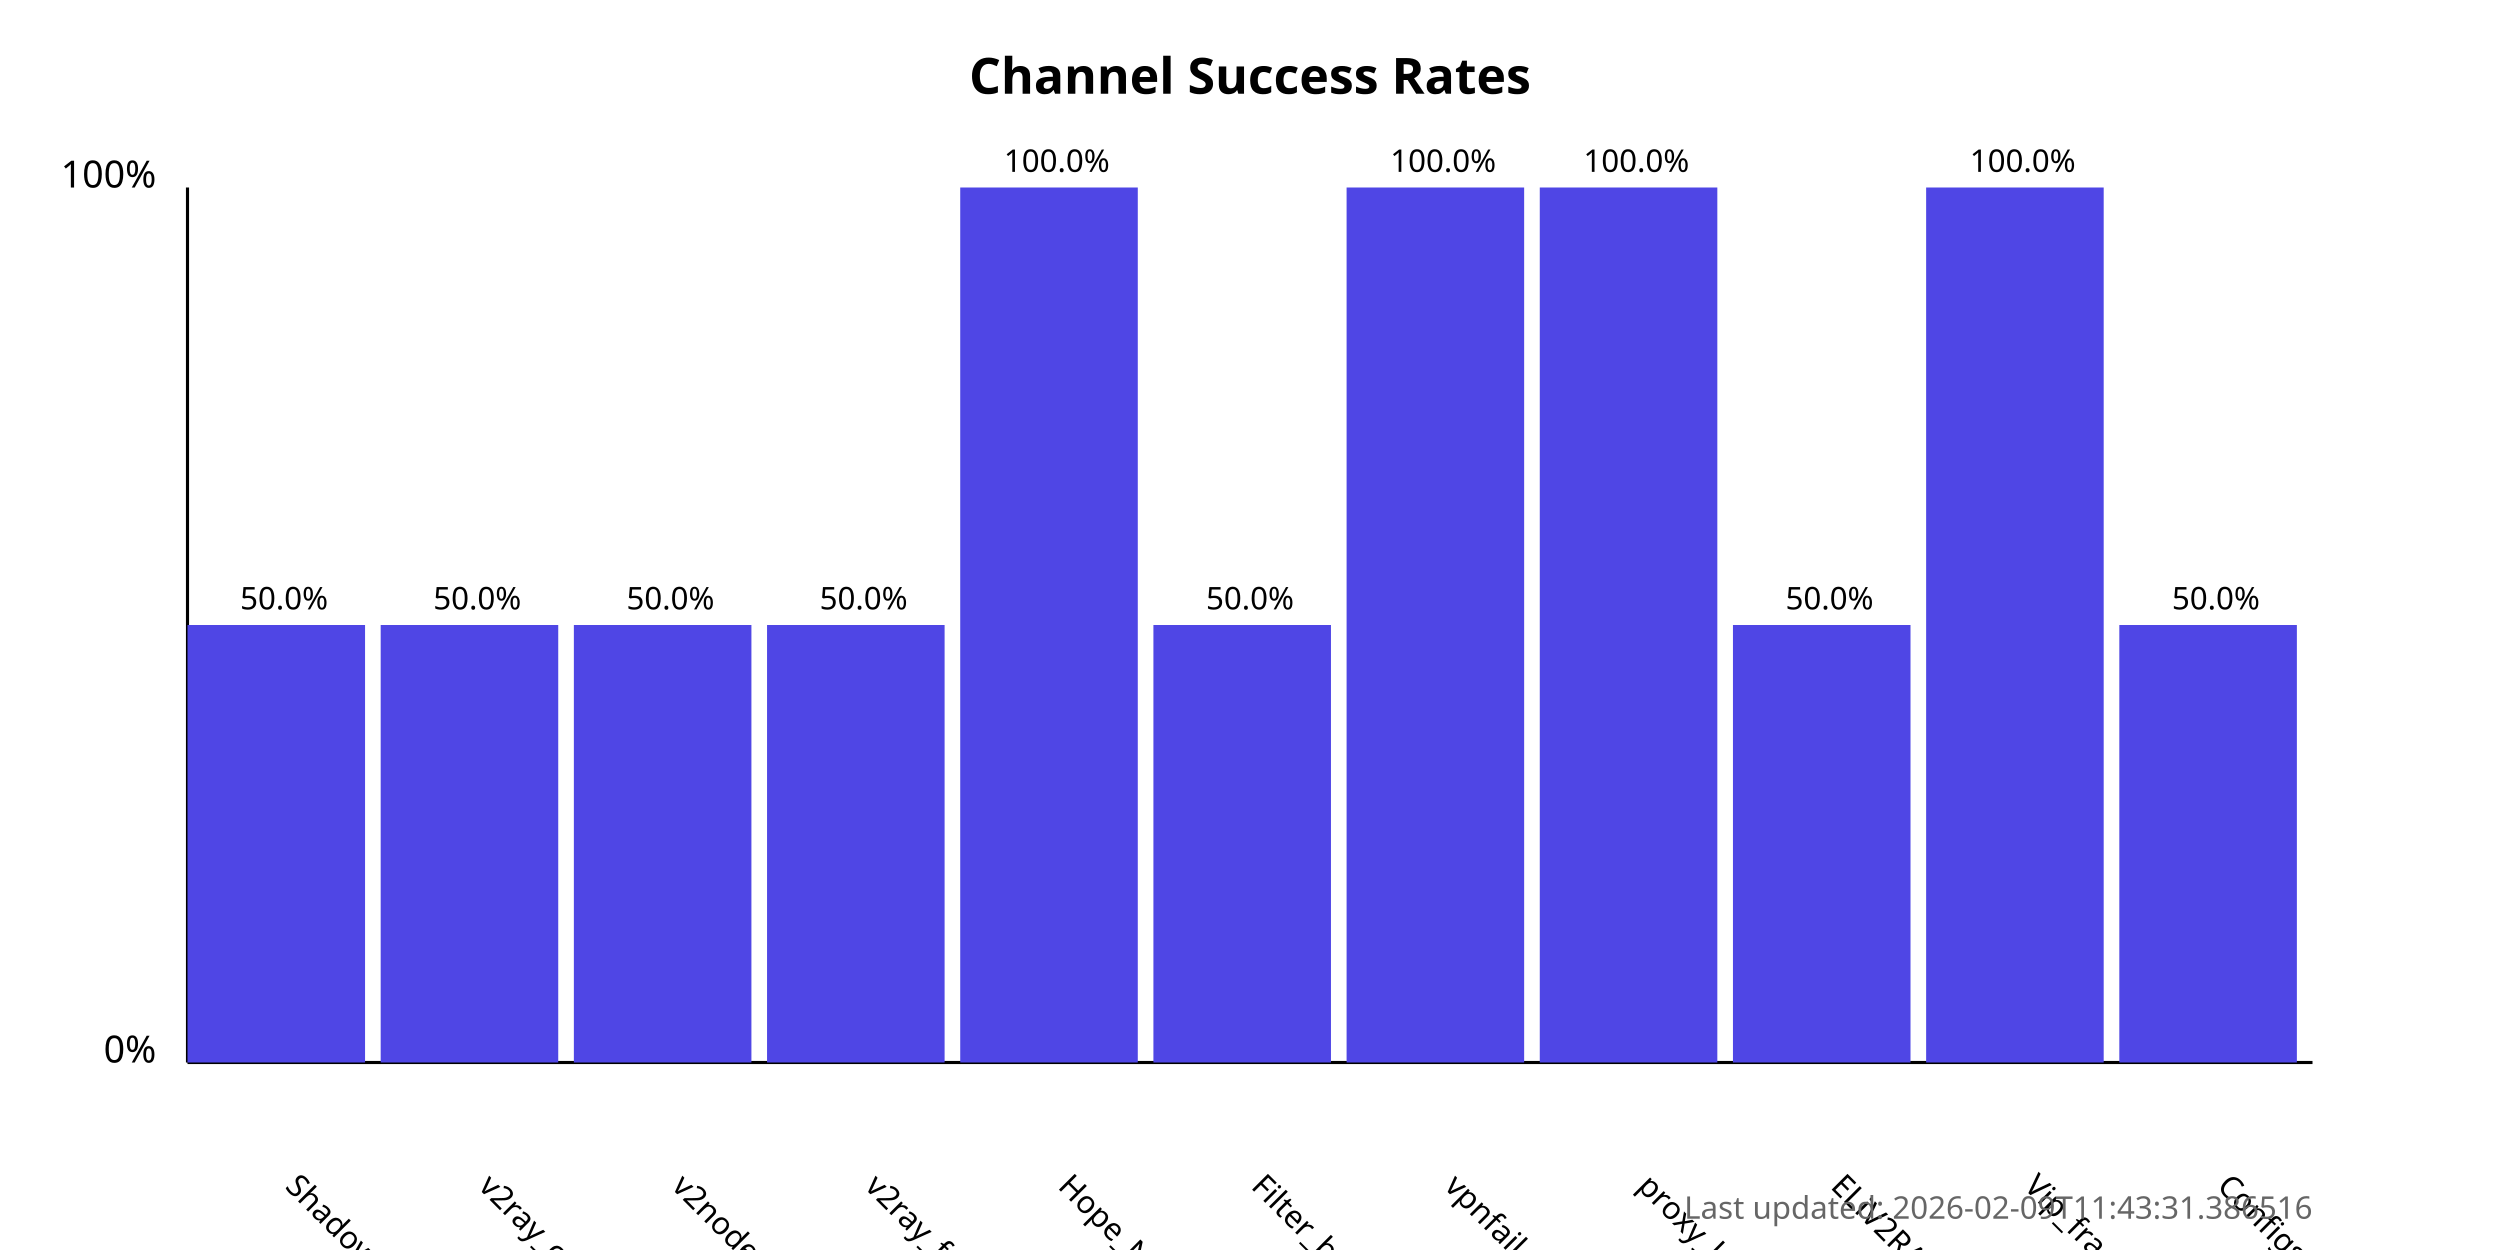
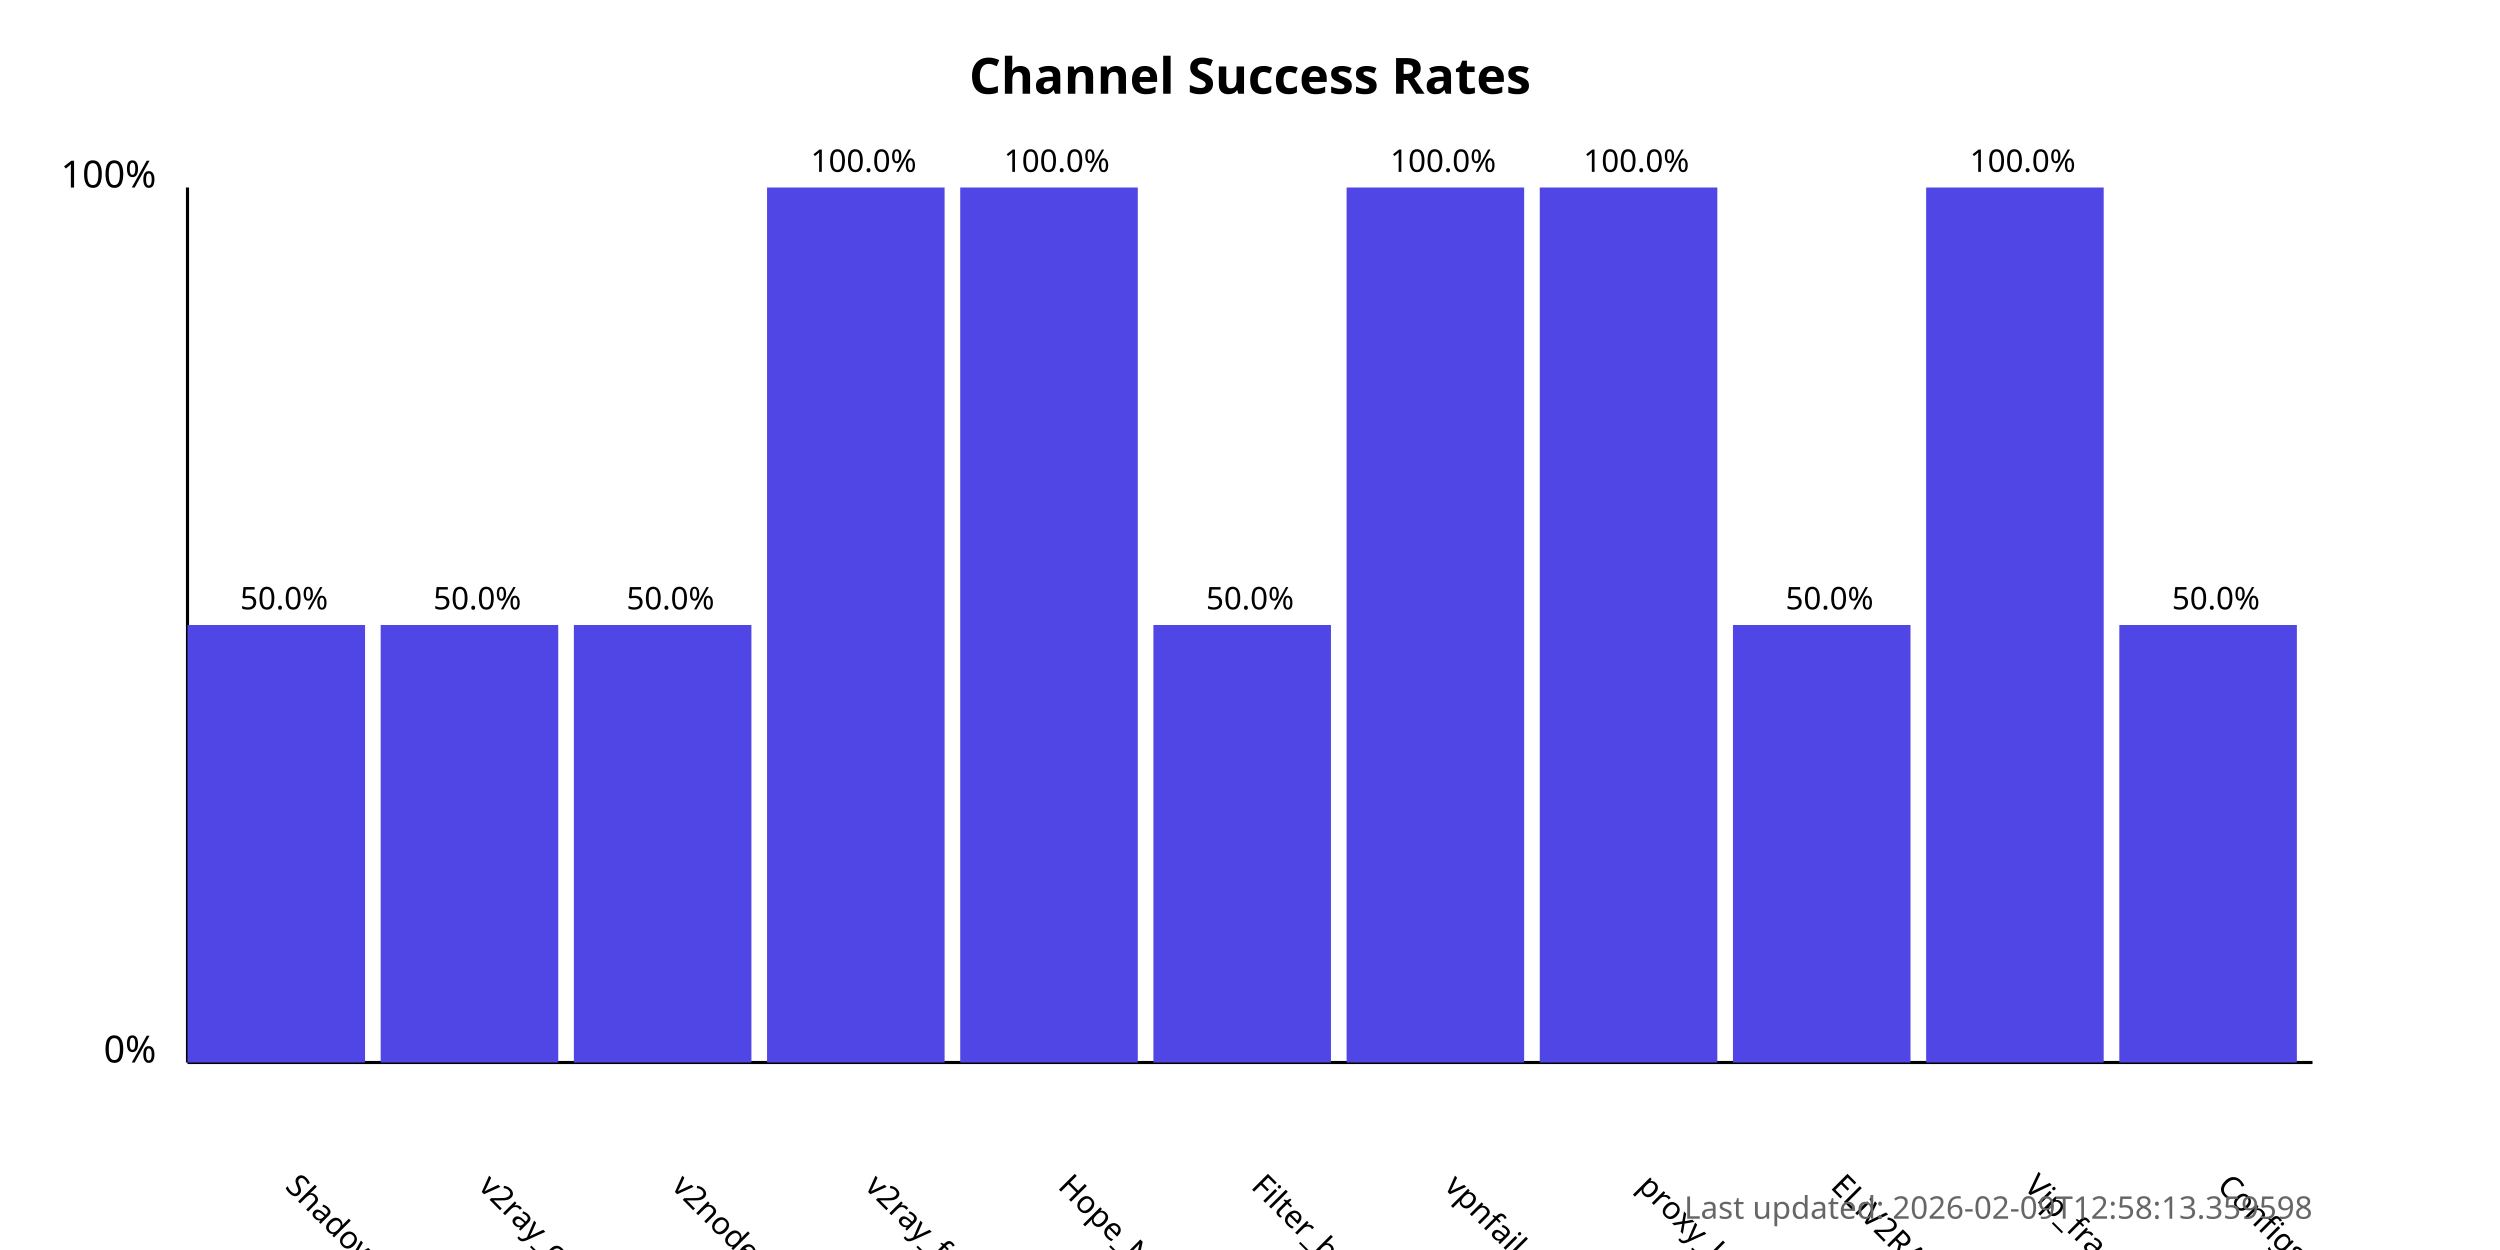
<svg xmlns="http://www.w3.org/2000/svg" width="800" height="400">
  <style>
            .chart-title { font: bold 16px sans-serif; }
            .axis-label { font: 12px sans-serif; }
            .tick-label { font: 10px sans-serif; }
            .bar { fill: #4f46e5; }
            .bar:hover { fill: #6366f1; }
            .timestamp { font: 10px sans-serif; fill: #666; }
        </style>
  <text x="400.0" y="30" text-anchor="middle" class="chart-title">
            Channel Success Rates
        </text>
  <line x1="60" y1="340" x2="60" y2="60" stroke="black" stroke-width="1" />
  <line x1="60" y1="340" x2="740" y2="340" stroke="black" stroke-width="1" />
  <text x="50" y="340" text-anchor="end" class="axis-label">0%</text>
  <text x="50" y="60" text-anchor="end" class="axis-label">100%</text>
  <g>
    <rect x="60" y="200.0" width="56.818" height="140.0" class="bar" />
    <text x="90.909" y="380" transform="rotate(45, 90.90909, 380)" text-anchor="start" class="tick-label">
                ShadowProxy66
            </text>
    <text x="90.909" y="195.0" text-anchor="middle" class="tick-label">
                50.0%
            </text>
  </g>
  <g>
    <rect x="121.818" y="200.0" width="56.818" height="140.0" class="bar" />
    <text x="152.727" y="380" transform="rotate(45, 152.7273, 380)" text-anchor="start" class="tick-label">
                v2ray_configs_pool
            </text>
    <text x="152.727" y="195.0" text-anchor="middle" class="tick-label">
                50.0%
            </text>
  </g>
  <g>
    <rect x="183.636" y="200.0" width="56.818" height="140.0" class="bar" />
    <text x="214.545" y="380" transform="rotate(45, 214.5455, 380)" text-anchor="start" class="tick-label">
                v2nodes
            </text>
    <text x="214.545" y="195.0" text-anchor="middle" class="tick-label">
                50.0%
            </text>
  </g>
  <g>
-     <rect x="245.455" y="200.0" width="56.818" height="140.0" class="bar" />
+     <rect x="245.455" y="60.0" width="56.818" height="280.0" class="bar" />
    <text x="276.364" y="380" transform="rotate(45, 276.3636, 380)" text-anchor="start" class="tick-label">
                v2ray_free_conf
            </text>
-     <text x="276.364" y="195.0" text-anchor="middle" class="tick-label">
-                 50.0%
+     <text x="276.364" y="55.0" text-anchor="middle" class="tick-label">
+                 100.0%
            </text>
  </g>
  <g>
    <rect x="307.273" y="60.0" width="56.818" height="280.0" class="bar" />
    <text x="338.182" y="380" transform="rotate(45, 338.1818, 380)" text-anchor="start" class="tick-label">
                Hope_Net
            </text>
    <text x="338.182" y="55.0" text-anchor="middle" class="tick-label">
                100.0%
            </text>
  </g>
  <g>
    <rect x="369.091" y="200.0" width="56.818" height="140.0" class="bar" />
    <text x="400.0" y="380" transform="rotate(45, 400.0, 380)" text-anchor="start" class="tick-label">
                Filter_breaker
            </text>
    <text x="400.0" y="195.0" text-anchor="middle" class="tick-label">
                50.0%
            </text>
  </g>
  <g>
    <rect x="430.909" y="60.0" width="56.818" height="280.0" class="bar" />
    <text x="461.818" y="380" transform="rotate(45, 461.8182, 380)" text-anchor="start" class="tick-label">
                vpnfail_vless
            </text>
    <text x="461.818" y="55.0" text-anchor="middle" class="tick-label">
                100.0%
            </text>
  </g>
  <g>
    <rect x="492.727" y="60.0" width="56.818" height="280.0" class="bar" />
    <text x="523.636" y="380" transform="rotate(45, 523.6364, 380)" text-anchor="start" class="tick-label">
                proxy_kafee
            </text>
    <text x="523.636" y="55.0" text-anchor="middle" class="tick-label">
                100.0%
            </text>
  </g>
  <g>
    <rect x="554.545" y="200.0" width="56.818" height="140.0" class="bar" />
    <text x="585.455" y="380" transform="rotate(45, 585.4545, 380)" text-anchor="start" class="tick-label">
                ELiV2RAY
            </text>
    <text x="585.455" y="195.0" text-anchor="middle" class="tick-label">
                50.0%
            </text>
  </g>
  <g>
    <rect x="616.364" y="60.0" width="56.818" height="280.0" class="bar" />
    <text x="647.273" y="380" transform="rotate(45, 647.2727, 380)" text-anchor="start" class="tick-label">
                Vip_fragment_v2ray
            </text>
    <text x="647.273" y="55.0" text-anchor="middle" class="tick-label">
                100.0%
            </text>
  </g>
  <g>
    <rect x="678.182" y="200.0" width="56.818" height="140.0" class="bar" />
    <text x="709.091" y="380" transform="rotate(45, 709.0909, 380)" text-anchor="start" class="tick-label">
                ConfigsHubPlus
            </text>
    <text x="709.091" y="195.0" text-anchor="middle" class="tick-label">
                50.0%
            </text>
  </g>
  <text x="740" y="390" text-anchor="end" class="timestamp">
-             Last updated: 2026-02-09T11:43:31.386516
+             Last updated: 2026-02-09T12:58:13.359598
        </text>
</svg>
